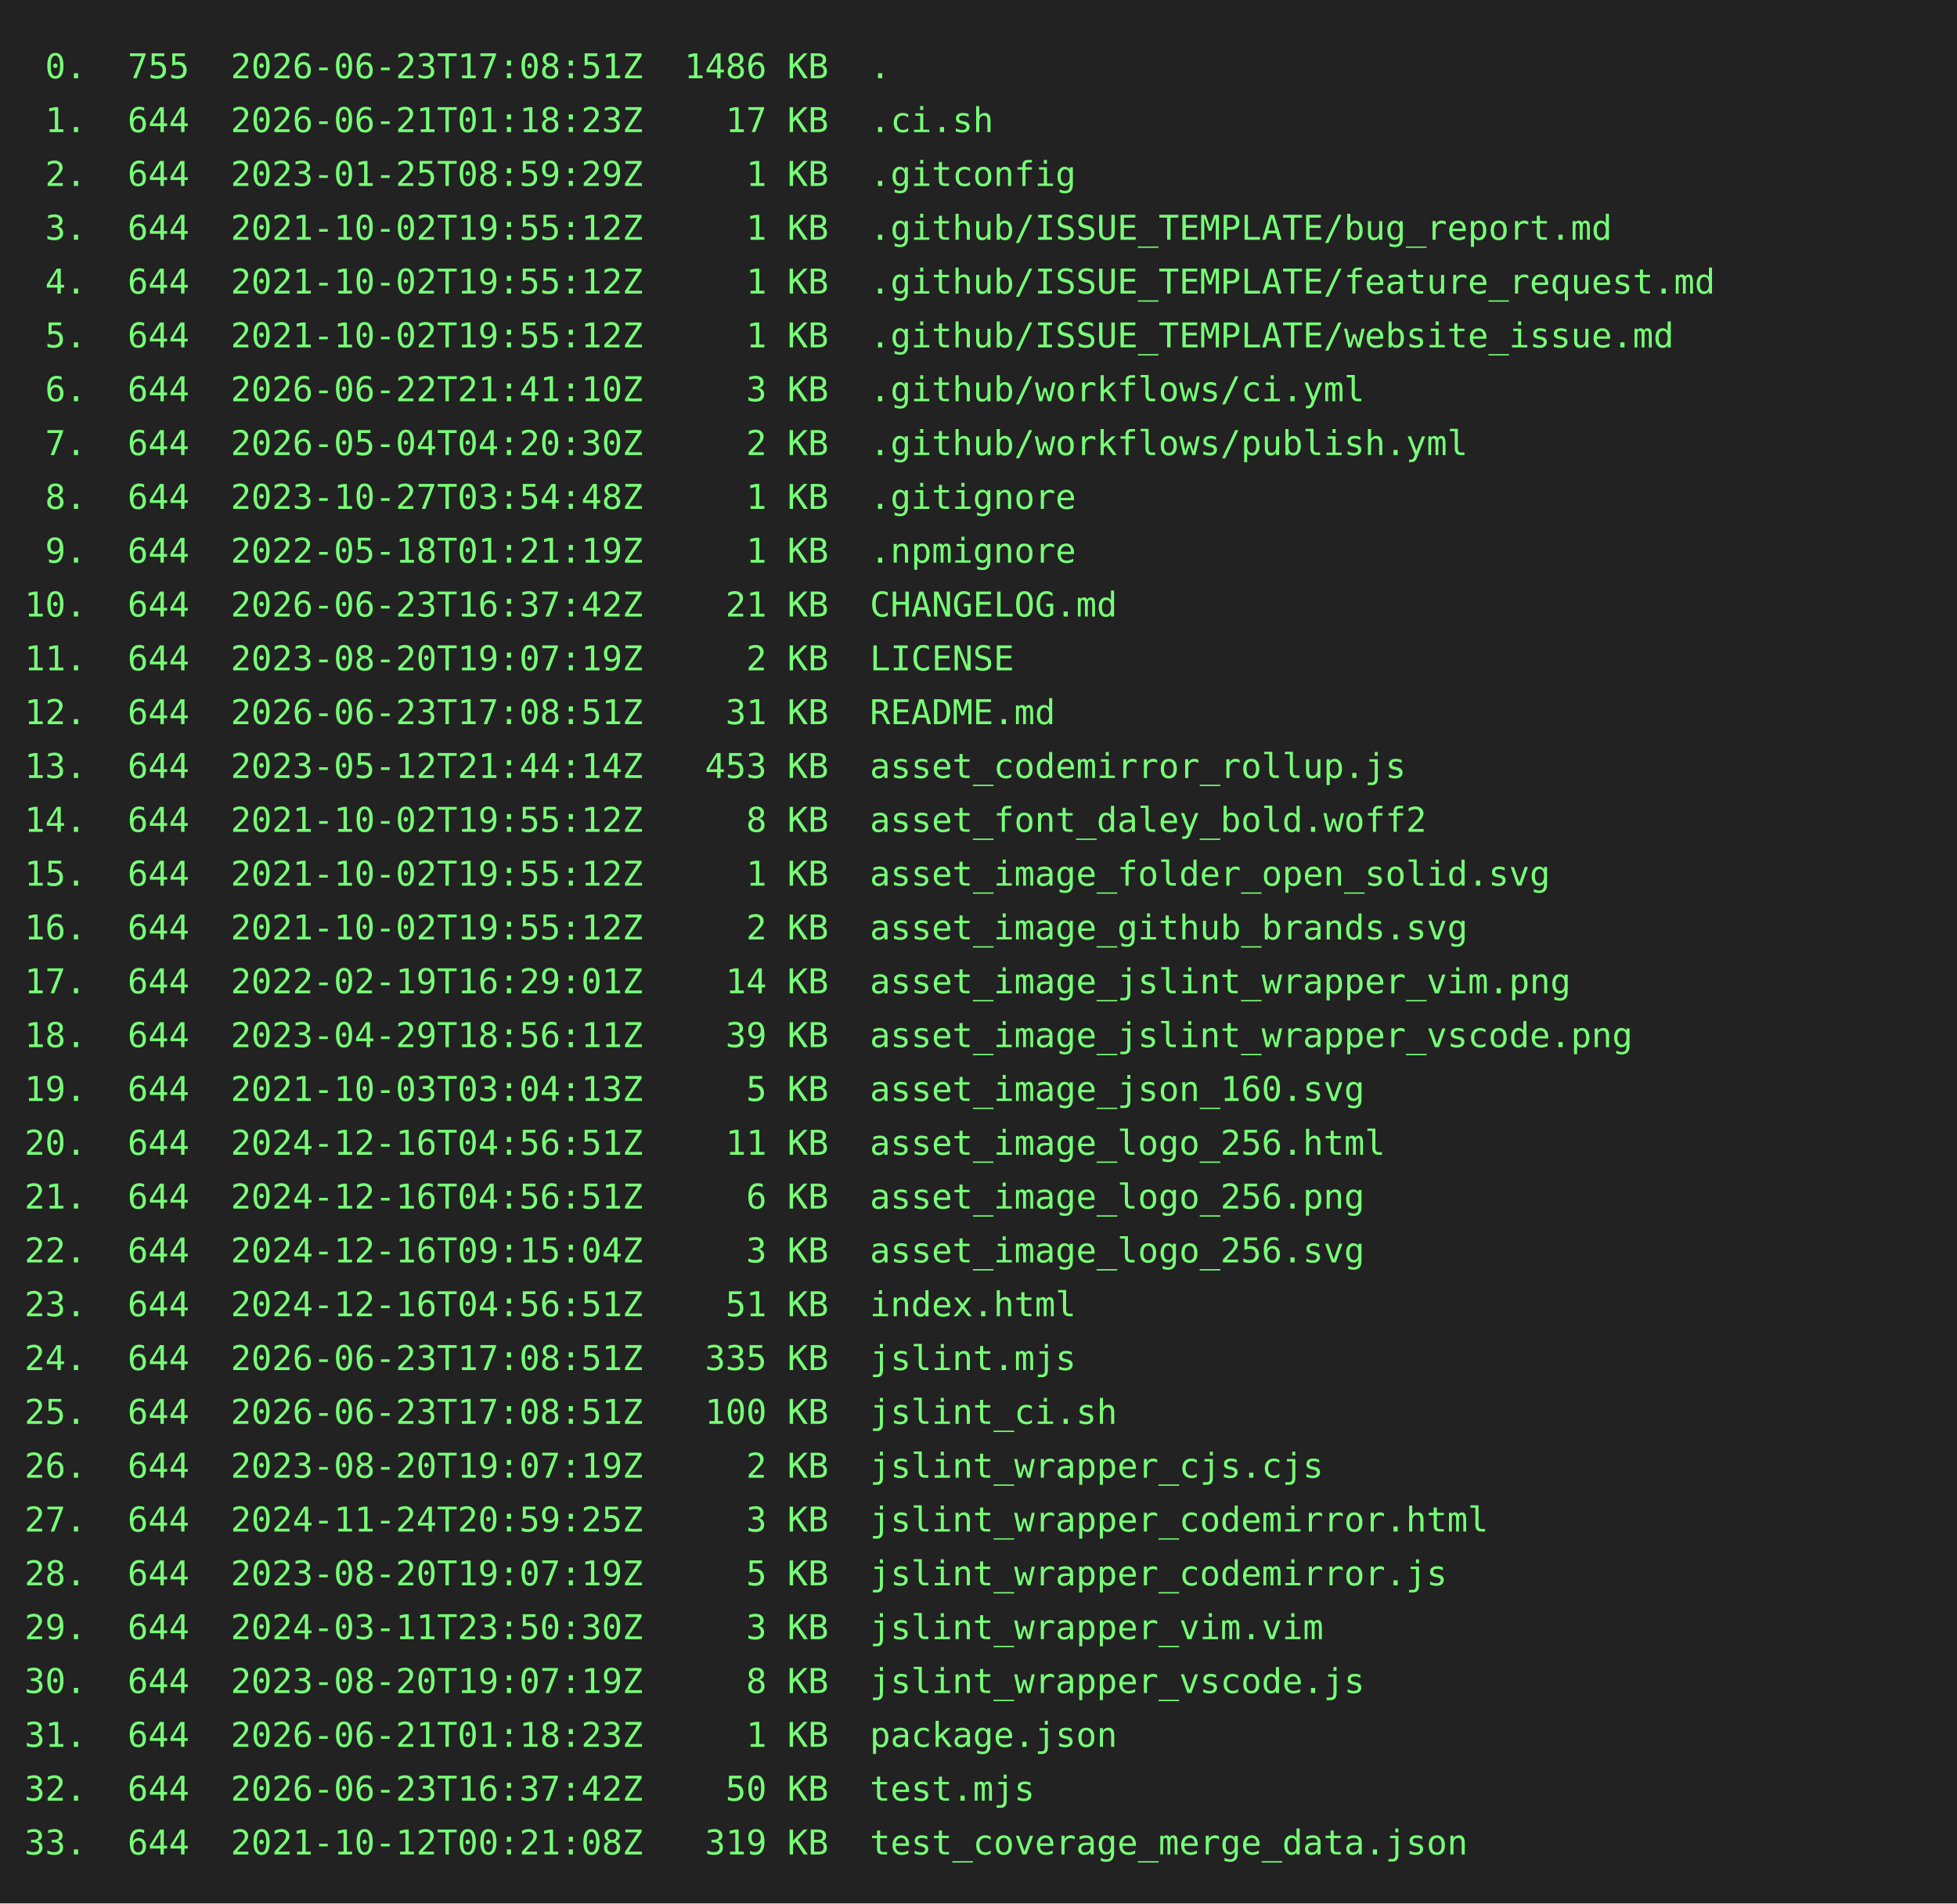
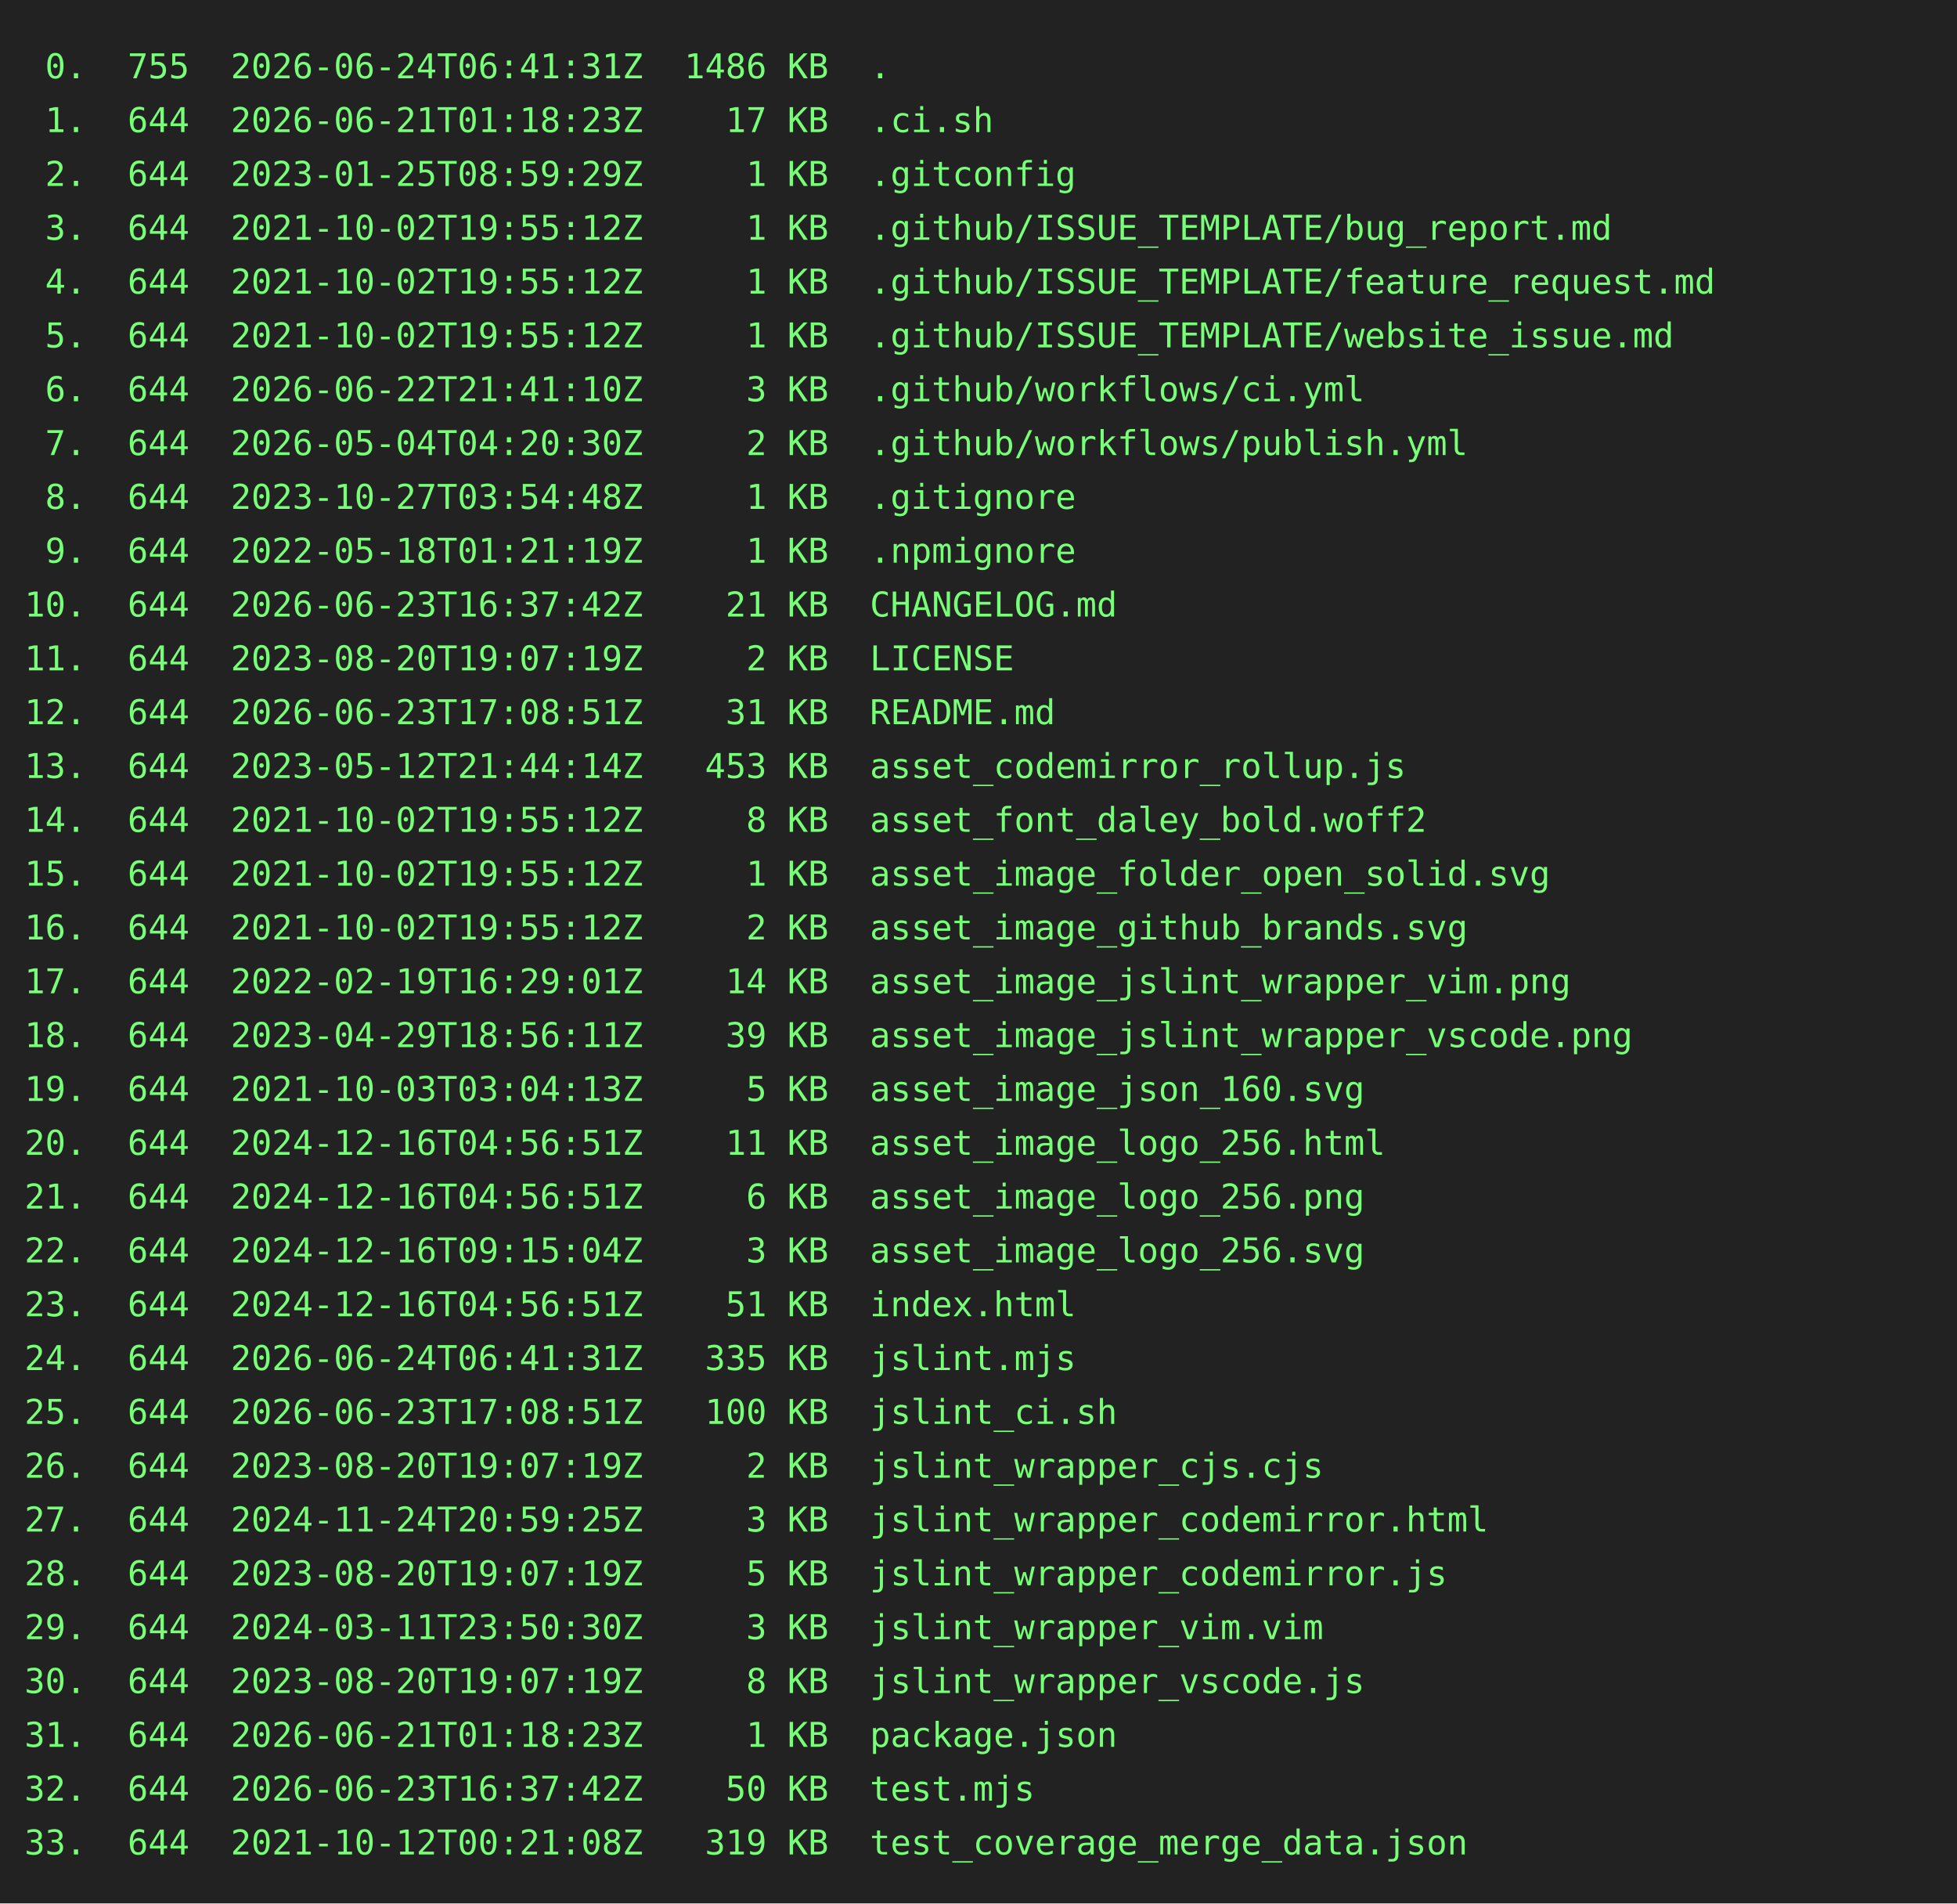
<svg xmlns="http://www.w3.org/2000/svg" height="778" width="800">
  <rect height="778" fill="#222" width="800" />
  <text fill="#7f7" font-family="consolas, menlo, monospace" font-size="14" xml:space="preserve">
-     <tspan lengthAdjust="spacingAndGlyphs" textLength="768" x="10" y="32"> 0.  755  2026-06-23T17:08:51Z  1486 KB  .                                                       </tspan>
+     <tspan lengthAdjust="spacingAndGlyphs" textLength="768" x="10" y="32"> 0.  755  2026-06-24T06:41:31Z  1486 KB  .                                                       </tspan>
    <tspan lengthAdjust="spacingAndGlyphs" textLength="768" x="10" y="54"> 1.  644  2026-06-21T01:18:23Z    17 KB  .ci.sh                                                  </tspan>
    <tspan lengthAdjust="spacingAndGlyphs" textLength="768" x="10" y="76"> 2.  644  2023-01-25T08:59:29Z     1 KB  .gitconfig                                              </tspan>
    <tspan lengthAdjust="spacingAndGlyphs" textLength="768" x="10" y="98"> 3.  644  2021-10-02T19:55:12Z     1 KB  .github/ISSUE_TEMPLATE/bug_report.md                    </tspan>
    <tspan lengthAdjust="spacingAndGlyphs" textLength="768" x="10" y="120"> 4.  644  2021-10-02T19:55:12Z     1 KB  .github/ISSUE_TEMPLATE/feature_request.md               </tspan>
    <tspan lengthAdjust="spacingAndGlyphs" textLength="768" x="10" y="142"> 5.  644  2021-10-02T19:55:12Z     1 KB  .github/ISSUE_TEMPLATE/website_issue.md                 </tspan>
    <tspan lengthAdjust="spacingAndGlyphs" textLength="768" x="10" y="164"> 6.  644  2026-06-22T21:41:10Z     3 KB  .github/workflows/ci.yml                                </tspan>
    <tspan lengthAdjust="spacingAndGlyphs" textLength="768" x="10" y="186"> 7.  644  2026-05-04T04:20:30Z     2 KB  .github/workflows/publish.yml                           </tspan>
    <tspan lengthAdjust="spacingAndGlyphs" textLength="768" x="10" y="208"> 8.  644  2023-10-27T03:54:48Z     1 KB  .gitignore                                              </tspan>
    <tspan lengthAdjust="spacingAndGlyphs" textLength="768" x="10" y="230"> 9.  644  2022-05-18T01:21:19Z     1 KB  .npmignore                                              </tspan>
    <tspan lengthAdjust="spacingAndGlyphs" textLength="768" x="10" y="252">10.  644  2026-06-23T16:37:42Z    21 KB  CHANGELOG.md                                            </tspan>
    <tspan lengthAdjust="spacingAndGlyphs" textLength="768" x="10" y="274">11.  644  2023-08-20T19:07:19Z     2 KB  LICENSE                                                 </tspan>
    <tspan lengthAdjust="spacingAndGlyphs" textLength="768" x="10" y="296">12.  644  2026-06-23T17:08:51Z    31 KB  README.md                                               </tspan>
    <tspan lengthAdjust="spacingAndGlyphs" textLength="768" x="10" y="318">13.  644  2023-05-12T21:44:14Z   453 KB  asset_codemirror_rollup.js                              </tspan>
    <tspan lengthAdjust="spacingAndGlyphs" textLength="768" x="10" y="340">14.  644  2021-10-02T19:55:12Z     8 KB  asset_font_daley_bold.woff2                             </tspan>
    <tspan lengthAdjust="spacingAndGlyphs" textLength="768" x="10" y="362">15.  644  2021-10-02T19:55:12Z     1 KB  asset_image_folder_open_solid.svg                       </tspan>
    <tspan lengthAdjust="spacingAndGlyphs" textLength="768" x="10" y="384">16.  644  2021-10-02T19:55:12Z     2 KB  asset_image_github_brands.svg                           </tspan>
    <tspan lengthAdjust="spacingAndGlyphs" textLength="768" x="10" y="406">17.  644  2022-02-19T16:29:01Z    14 KB  asset_image_jslint_wrapper_vim.png                      </tspan>
    <tspan lengthAdjust="spacingAndGlyphs" textLength="768" x="10" y="428">18.  644  2023-04-29T18:56:11Z    39 KB  asset_image_jslint_wrapper_vscode.png                   </tspan>
    <tspan lengthAdjust="spacingAndGlyphs" textLength="768" x="10" y="450">19.  644  2021-10-03T03:04:13Z     5 KB  asset_image_json_160.svg                                </tspan>
    <tspan lengthAdjust="spacingAndGlyphs" textLength="768" x="10" y="472">20.  644  2024-12-16T04:56:51Z    11 KB  asset_image_logo_256.html                               </tspan>
    <tspan lengthAdjust="spacingAndGlyphs" textLength="768" x="10" y="494">21.  644  2024-12-16T04:56:51Z     6 KB  asset_image_logo_256.png                                </tspan>
    <tspan lengthAdjust="spacingAndGlyphs" textLength="768" x="10" y="516">22.  644  2024-12-16T09:15:04Z     3 KB  asset_image_logo_256.svg                                </tspan>
    <tspan lengthAdjust="spacingAndGlyphs" textLength="768" x="10" y="538">23.  644  2024-12-16T04:56:51Z    51 KB  index.html                                              </tspan>
-     <tspan lengthAdjust="spacingAndGlyphs" textLength="768" x="10" y="560">24.  644  2026-06-23T17:08:51Z   335 KB  jslint.mjs                                              </tspan>
+     <tspan lengthAdjust="spacingAndGlyphs" textLength="768" x="10" y="560">24.  644  2026-06-24T06:41:31Z   335 KB  jslint.mjs                                              </tspan>
    <tspan lengthAdjust="spacingAndGlyphs" textLength="768" x="10" y="582">25.  644  2026-06-23T17:08:51Z   100 KB  jslint_ci.sh                                            </tspan>
    <tspan lengthAdjust="spacingAndGlyphs" textLength="768" x="10" y="604">26.  644  2023-08-20T19:07:19Z     2 KB  jslint_wrapper_cjs.cjs                                  </tspan>
    <tspan lengthAdjust="spacingAndGlyphs" textLength="768" x="10" y="626">27.  644  2024-11-24T20:59:25Z     3 KB  jslint_wrapper_codemirror.html                          </tspan>
    <tspan lengthAdjust="spacingAndGlyphs" textLength="768" x="10" y="648">28.  644  2023-08-20T19:07:19Z     5 KB  jslint_wrapper_codemirror.js                            </tspan>
    <tspan lengthAdjust="spacingAndGlyphs" textLength="768" x="10" y="670">29.  644  2024-03-11T23:50:30Z     3 KB  jslint_wrapper_vim.vim                                  </tspan>
    <tspan lengthAdjust="spacingAndGlyphs" textLength="768" x="10" y="692">30.  644  2023-08-20T19:07:19Z     8 KB  jslint_wrapper_vscode.js                                </tspan>
    <tspan lengthAdjust="spacingAndGlyphs" textLength="768" x="10" y="714">31.  644  2026-06-21T01:18:23Z     1 KB  package.json                                            </tspan>
    <tspan lengthAdjust="spacingAndGlyphs" textLength="768" x="10" y="736">32.  644  2026-06-23T16:37:42Z    50 KB  test.mjs                                                </tspan>
    <tspan lengthAdjust="spacingAndGlyphs" textLength="768" x="10" y="758">33.  644  2021-10-12T00:21:08Z   319 KB  test_coverage_merge_data.json                           </tspan>
  </text>
</svg>
